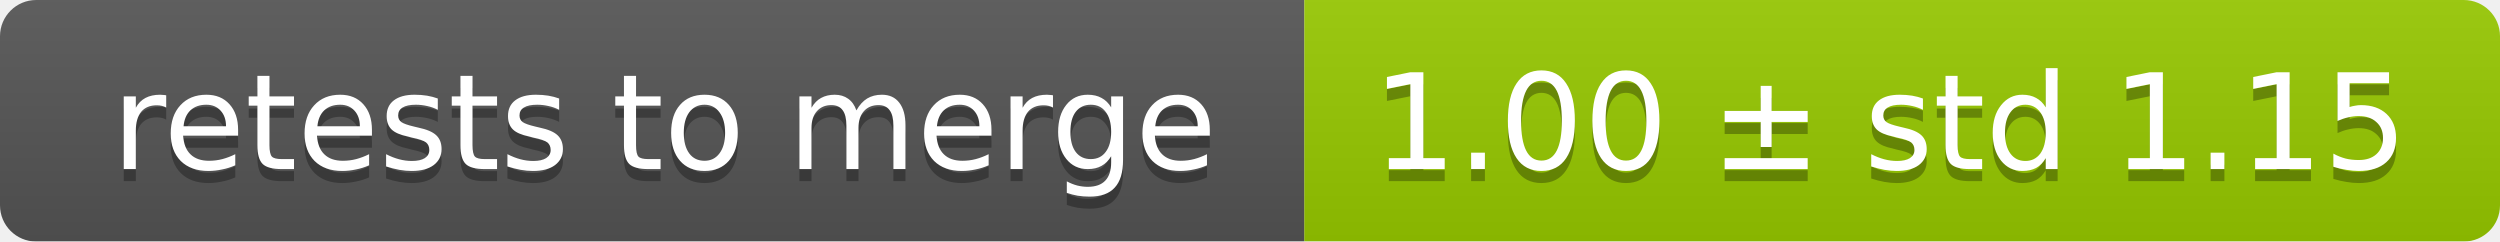
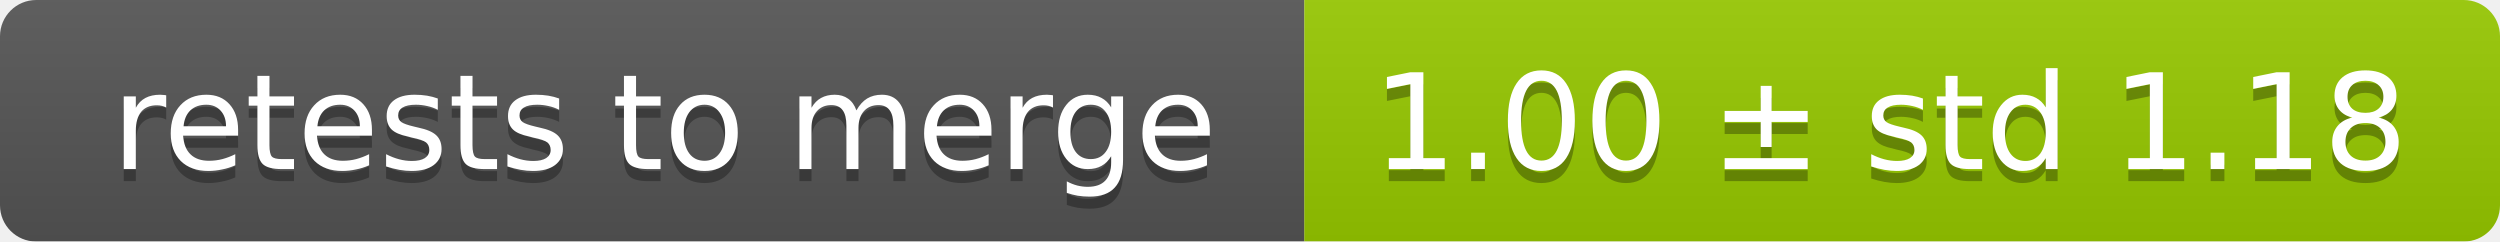
<svg xmlns="http://www.w3.org/2000/svg" width="207" height="20">
  <linearGradient id="smooth" x2="0" y2="100%">
    <stop offset="0" stop-color="#bbb" stop-opacity=".1" />
    <stop offset="1" stop-opacity=".1" />
  </linearGradient>
  <mask id="round">
    <rect width="207" height="20" rx="3" fill="#fff" />
  </mask>
  <g mask="url(#round)">
    <rect width="108" height="20" fill="#555" />
    <rect x="108" width="99" height="20" fill="#97ca00" />
    <rect width="207" height="20" fill="url(#smooth)" />
  </g>
  <g fill="#fff" text-anchor="middle" font-family="DejaVu Sans,Verdana,Geneva,sans-serif" font-size="11">
    <text x="55" y="15" fill="#010101" fill-opacity=".3">retests to merge</text>
    <text x="55" y="14">retests to merge</text>
-     <text x="156.5" y="15" fill="#010101" fill-opacity=".3">1.00 ± std 1.15</text>
-     <text x="156.5" y="14">1.00 ± std 1.15</text>
+     <text x="156.5" y="15" fill="#010101" fill-opacity=".3">1.00 ± std 1.18</text>
+     <text x="156.5" y="14">1.00 ± std 1.18</text>
  </g>
</svg>
